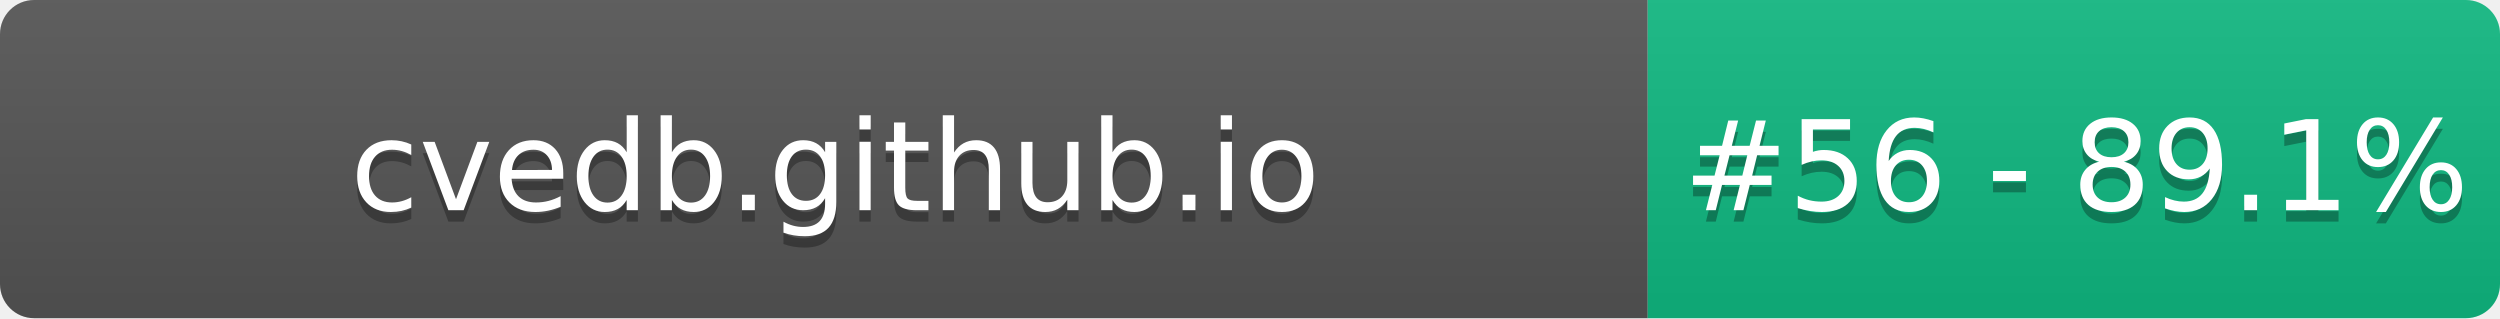
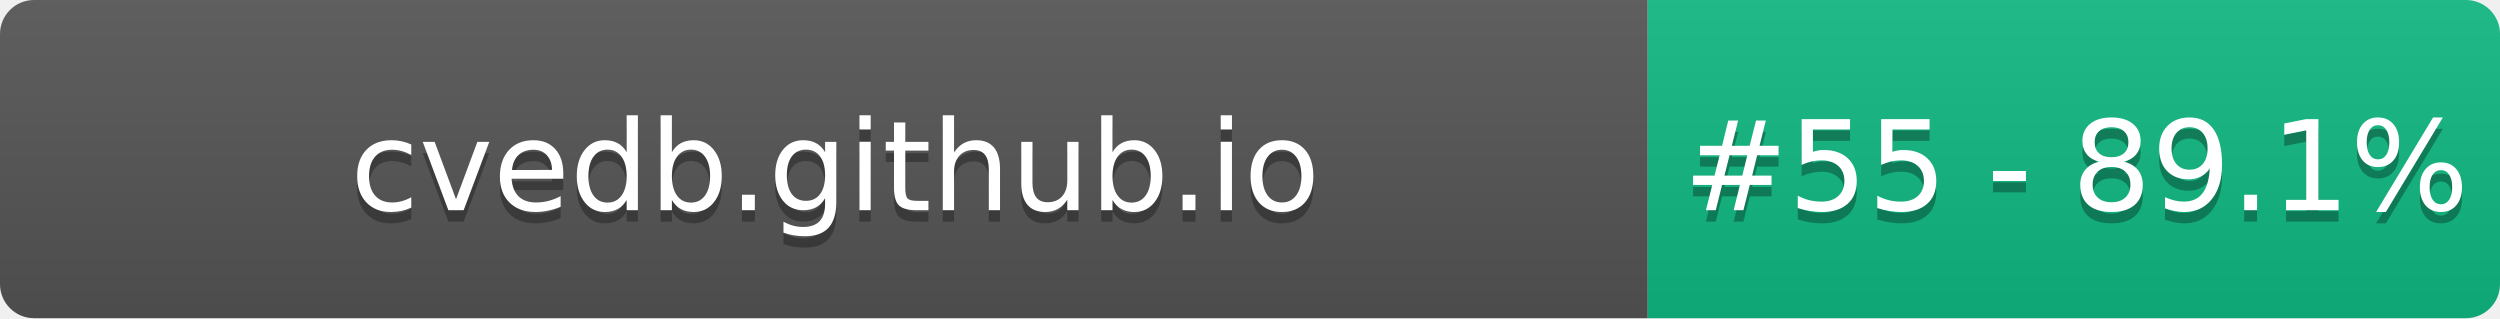
- <svg xmlns="http://www.w3.org/2000/svg" width="220" height="28" role="img" aria-label="cvedb.github.io: #56 - 89.1%">
+ <svg xmlns="http://www.w3.org/2000/svg" width="220" height="28" role="img" aria-label="cvedb.github.io: #55 - 89.1%">
  <linearGradient id="s" x2="0" y2="100%">
    <stop offset="0" stop-color="#bbb" stop-opacity=".1" />
    <stop offset="1" stop-opacity=".1" />
  </linearGradient>
  <clipPath id="r">
    <rect width="220" height="28" rx="3" fill="#fff" />
  </clipPath>
  <g clip-path="url(#r)">
    <rect width="145" height="28" fill="#555" />
    <rect x="145" width="75" height="28" fill="#10B981" />
    <rect width="220" height="28" fill="url(#s)" />
  </g>
  <g fill="#fff" text-anchor="middle" font-family="Verdana,Geneva,DejaVu Sans,sans-serif" text-rendering="geometricPrecision" font-size="110">
    <text aria-hidden="true" x="735" y="195" fill="#010101" fill-opacity=".3" transform="scale(.1)" textLength="1350">cvedb.github.io</text>
    <text x="735" y="185" transform="scale(.1)" fill="#fff" textLength="1350">cvedb.github.io</text>
-     <text aria-hidden="true" x="1827" y="195" fill="#010101" fill-opacity=".3" transform="scale(.1)" textLength="605">#56 - 89.1%</text>
-     <text x="1827" y="185" transform="scale(.1)" fill="#fff" textLength="605">#56 - 89.1%</text>
+     <text aria-hidden="true" x="1827" y="195" fill="#010101" fill-opacity=".3" transform="scale(.1)" textLength="605">#55 - 89.1%</text>
+     <text x="1827" y="185" transform="scale(.1)" fill="#fff" textLength="605">#55 - 89.1%</text>
  </g>
</svg>
